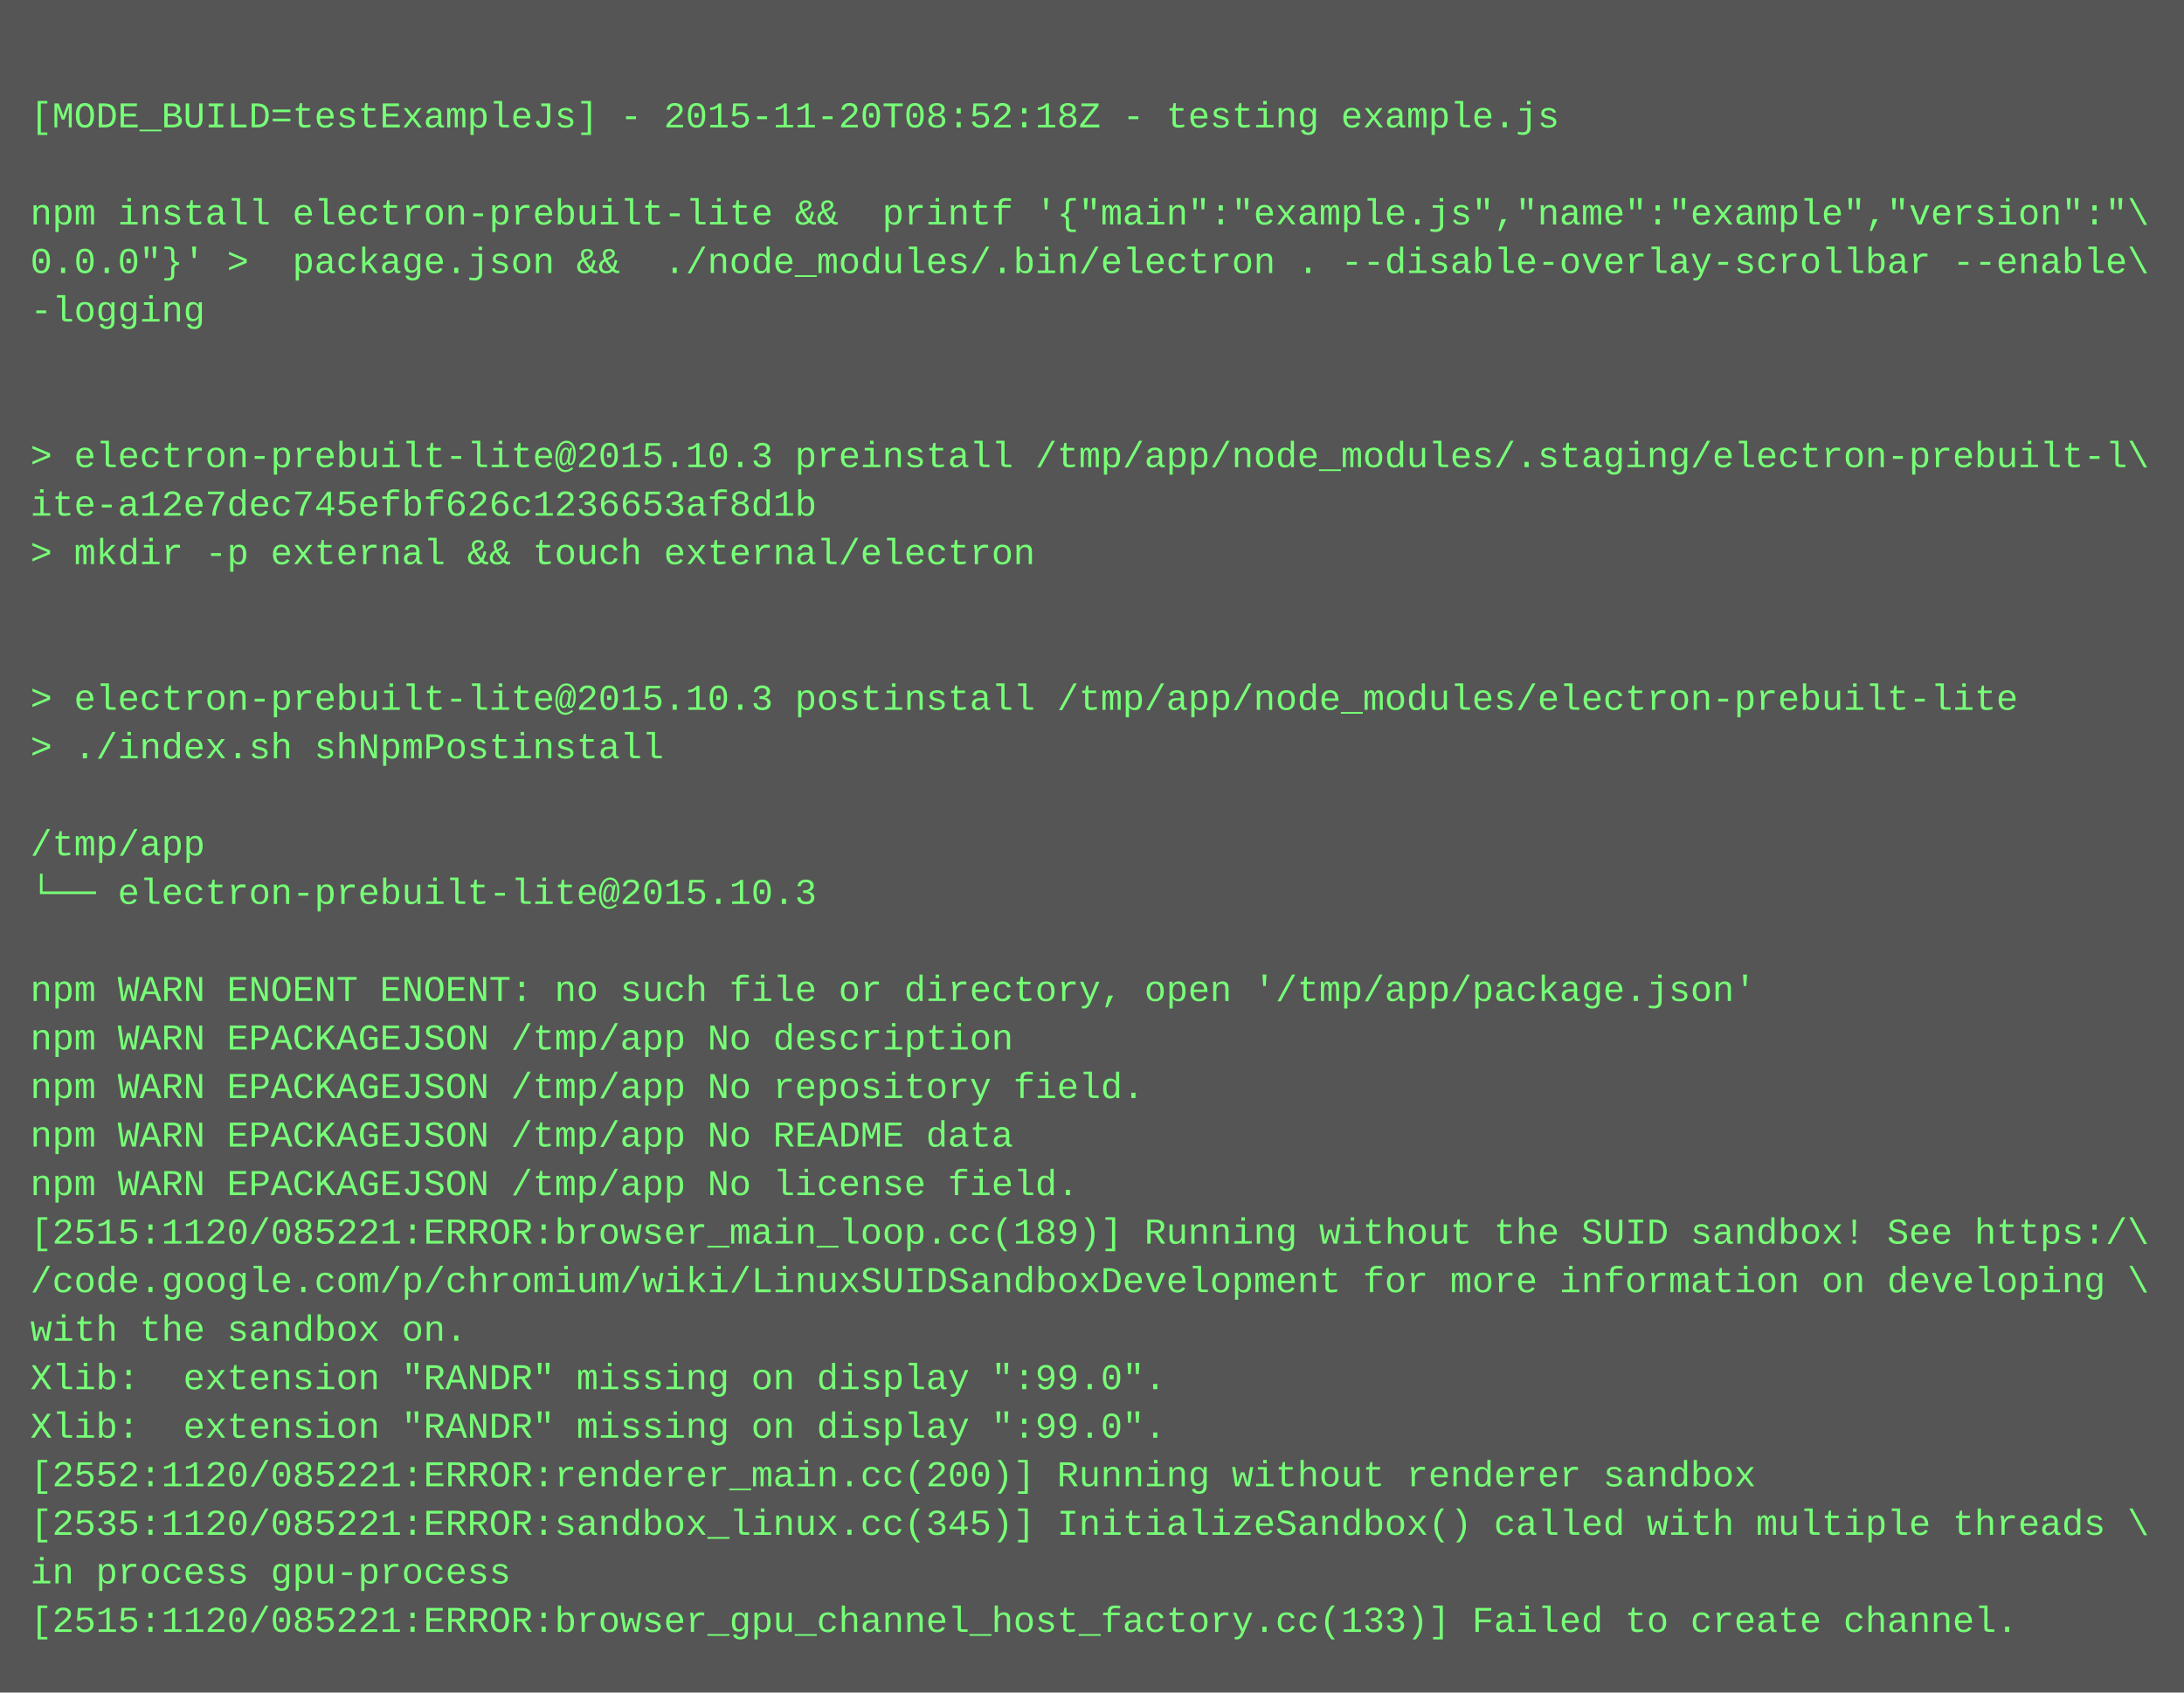
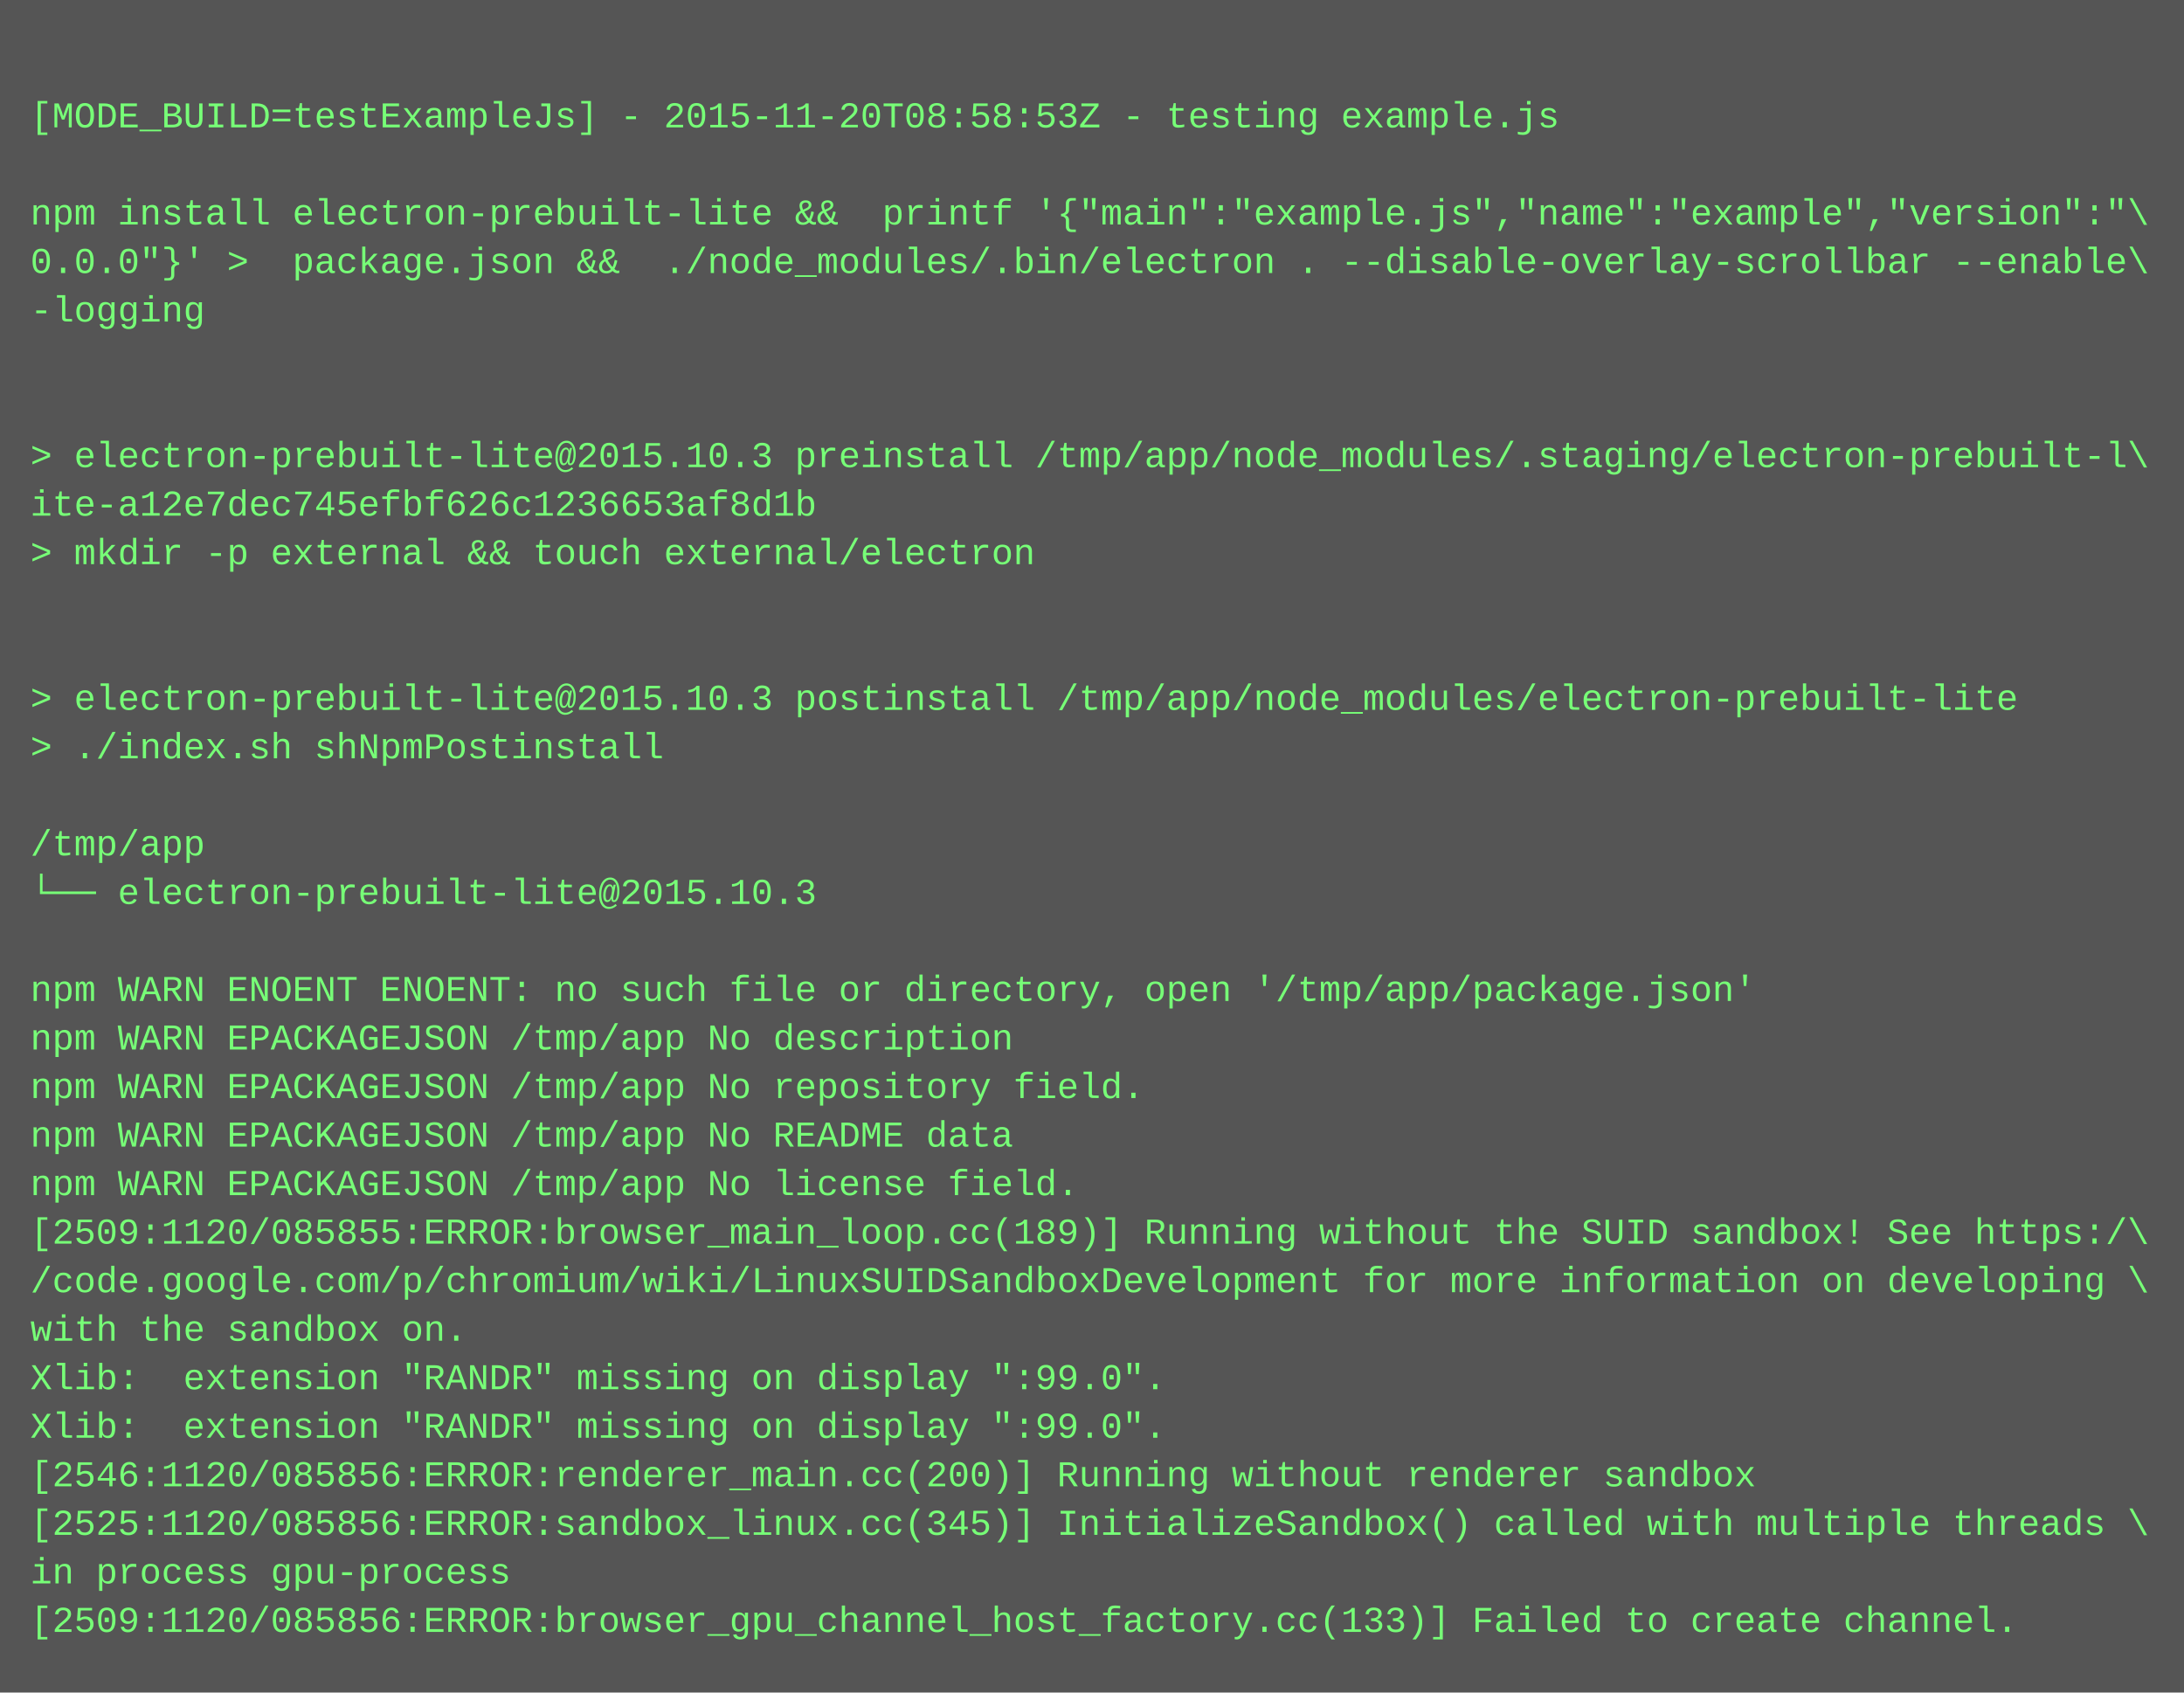
<svg xmlns="http://www.w3.org/2000/svg" height="558" width="720">
  <rect height="558" fill="#555" width="720" />
  <text fill="#7f7" font-family="Courier New" font-size="12" xml:space="preserve">
    <tspan x="10" y="26" />
-     <tspan x="10" y="42">[MODE_BUILD=testExampleJs] - 2015-11-20T08:52:18Z - testing example.js</tspan>
+     <tspan x="10" y="42">[MODE_BUILD=testExampleJs] - 2015-11-20T08:58:53Z - testing example.js</tspan>
    <tspan x="10" y="58" />
    <tspan x="10" y="74">npm install electron-prebuilt-lite &amp;&amp;  printf '{"main":"example.js","name":"example","version":"\</tspan>
    <tspan x="10" y="90">0.0.0"}' &gt;  package.json &amp;&amp;  ./node_modules/.bin/electron . --disable-overlay-scrollbar --enable\</tspan>
    <tspan x="10" y="106">-logging</tspan>
    <tspan x="10" y="122" />
    <tspan x="10" y="138" />
    <tspan x="10" y="154">&gt; electron-prebuilt-lite@2015.10.3 preinstall /tmp/app/node_modules/.staging/electron-prebuilt-l\</tspan>
    <tspan x="10" y="170">ite-a12e7dec745efbf626c1236653af8d1b</tspan>
    <tspan x="10" y="186">&gt; mkdir -p external &amp;&amp; touch external/electron</tspan>
    <tspan x="10" y="202" />
    <tspan x="10" y="218" />
    <tspan x="10" y="234">&gt; electron-prebuilt-lite@2015.10.3 postinstall /tmp/app/node_modules/electron-prebuilt-lite</tspan>
    <tspan x="10" y="250">&gt; ./index.sh shNpmPostinstall</tspan>
    <tspan x="10" y="266" />
    <tspan x="10" y="282">/tmp/app</tspan>
    <tspan x="10" y="298">└── electron-prebuilt-lite@2015.10.3 </tspan>
    <tspan x="10" y="314" />
    <tspan x="10" y="330">npm WARN ENOENT ENOENT: no such file or directory, open '/tmp/app/package.json'</tspan>
    <tspan x="10" y="346">npm WARN EPACKAGEJSON /tmp/app No description</tspan>
    <tspan x="10" y="362">npm WARN EPACKAGEJSON /tmp/app No repository field.</tspan>
    <tspan x="10" y="378">npm WARN EPACKAGEJSON /tmp/app No README data</tspan>
    <tspan x="10" y="394">npm WARN EPACKAGEJSON /tmp/app No license field.</tspan>
-     <tspan x="10" y="410">[2515:1120/085221:ERROR:browser_main_loop.cc(189)] Running without the SUID sandbox! See https:/\</tspan>
+     <tspan x="10" y="410">[2509:1120/085855:ERROR:browser_main_loop.cc(189)] Running without the SUID sandbox! See https:/\</tspan>
    <tspan x="10" y="426">/code.google.com/p/chromium/wiki/LinuxSUIDSandboxDevelopment for more information on developing \</tspan>
    <tspan x="10" y="442">with the sandbox on.</tspan>
    <tspan x="10" y="458">Xlib:  extension "RANDR" missing on display ":99.0".</tspan>
    <tspan x="10" y="474">Xlib:  extension "RANDR" missing on display ":99.0".</tspan>
-     <tspan x="10" y="490">[2552:1120/085221:ERROR:renderer_main.cc(200)] Running without renderer sandbox</tspan>
-     <tspan x="10" y="506">[2535:1120/085221:ERROR:sandbox_linux.cc(345)] InitializeSandbox() called with multiple threads \</tspan>
+     <tspan x="10" y="490">[2546:1120/085856:ERROR:renderer_main.cc(200)] Running without renderer sandbox</tspan>
+     <tspan x="10" y="506">[2525:1120/085856:ERROR:sandbox_linux.cc(345)] InitializeSandbox() called with multiple threads \</tspan>
    <tspan x="10" y="522">in process gpu-process</tspan>
-     <tspan x="10" y="538">[2515:1120/085221:ERROR:browser_gpu_channel_host_factory.cc(133)] Failed to create channel.</tspan>
+     <tspan x="10" y="538">[2509:1120/085856:ERROR:browser_gpu_channel_host_factory.cc(133)] Failed to create channel.</tspan>
  </text>
</svg>
